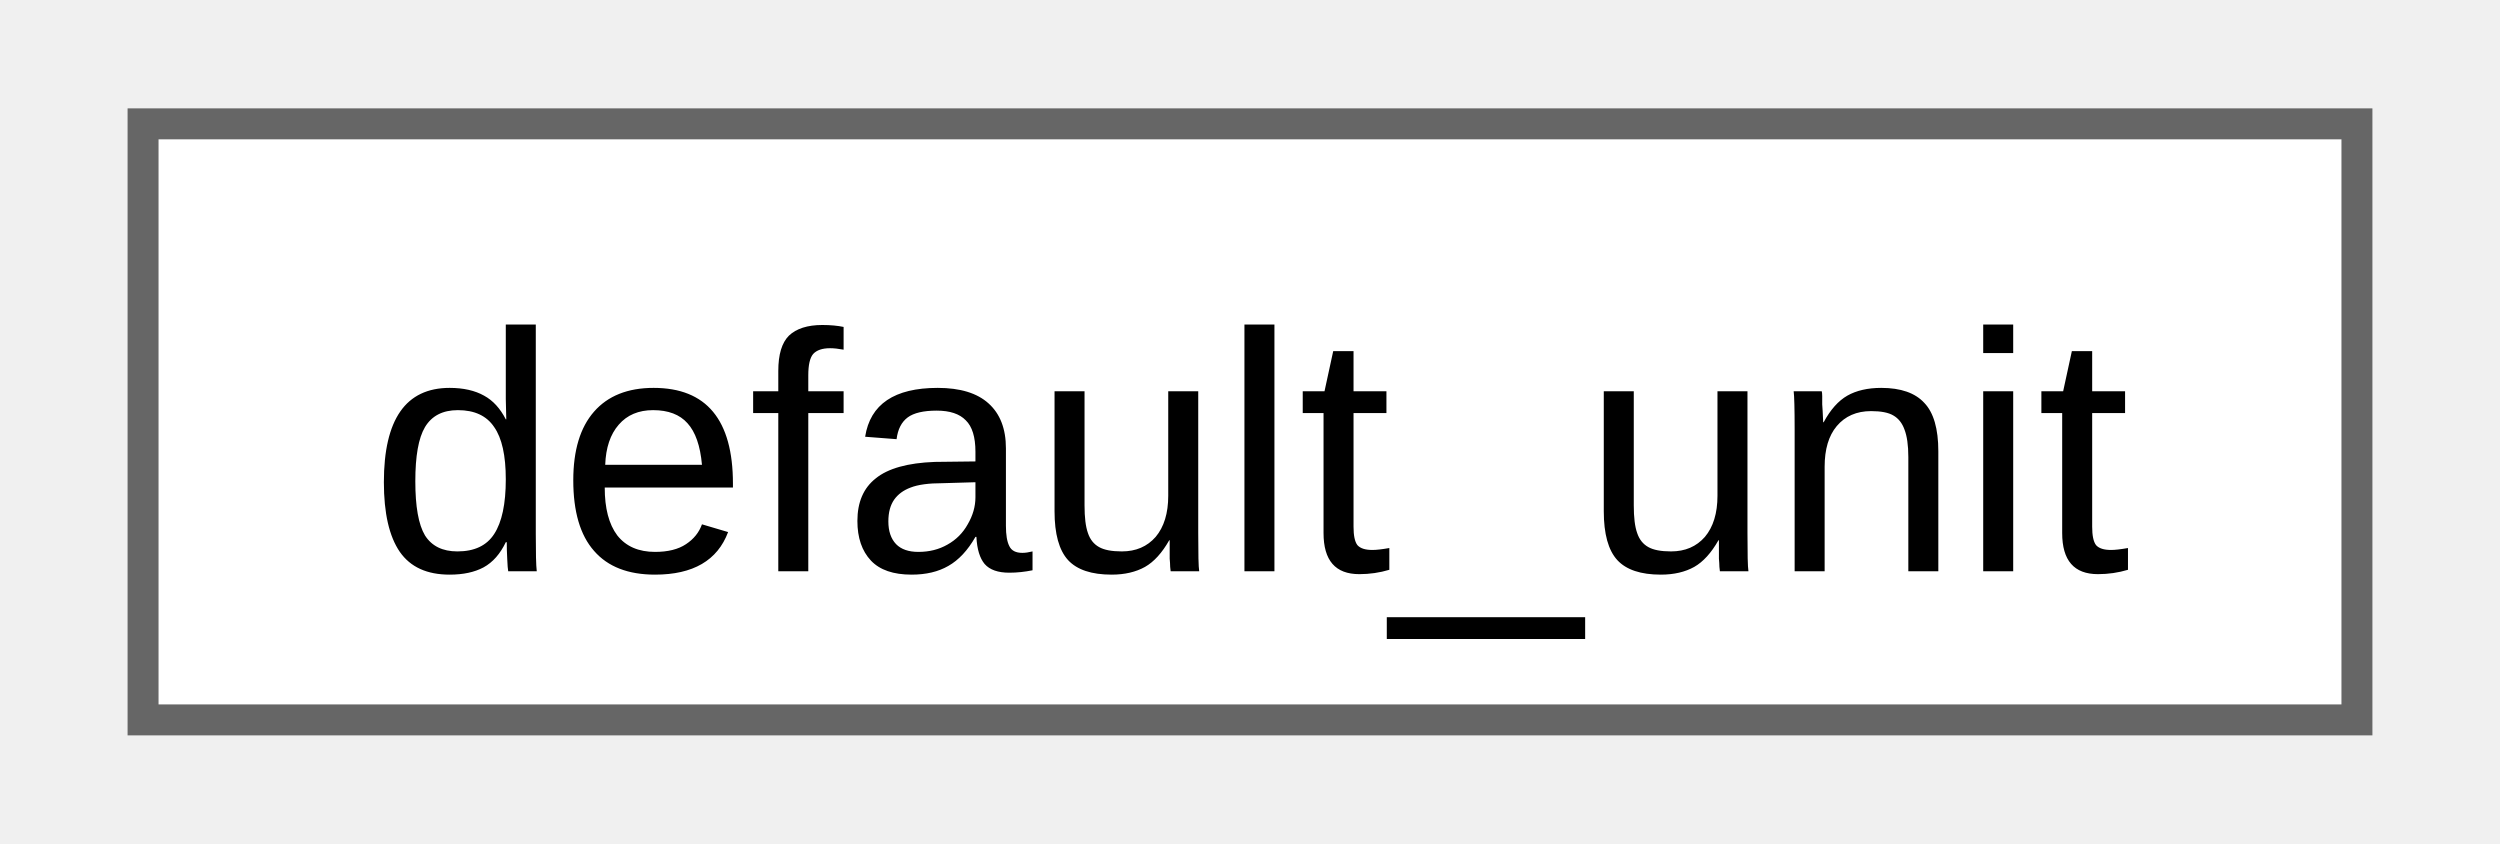
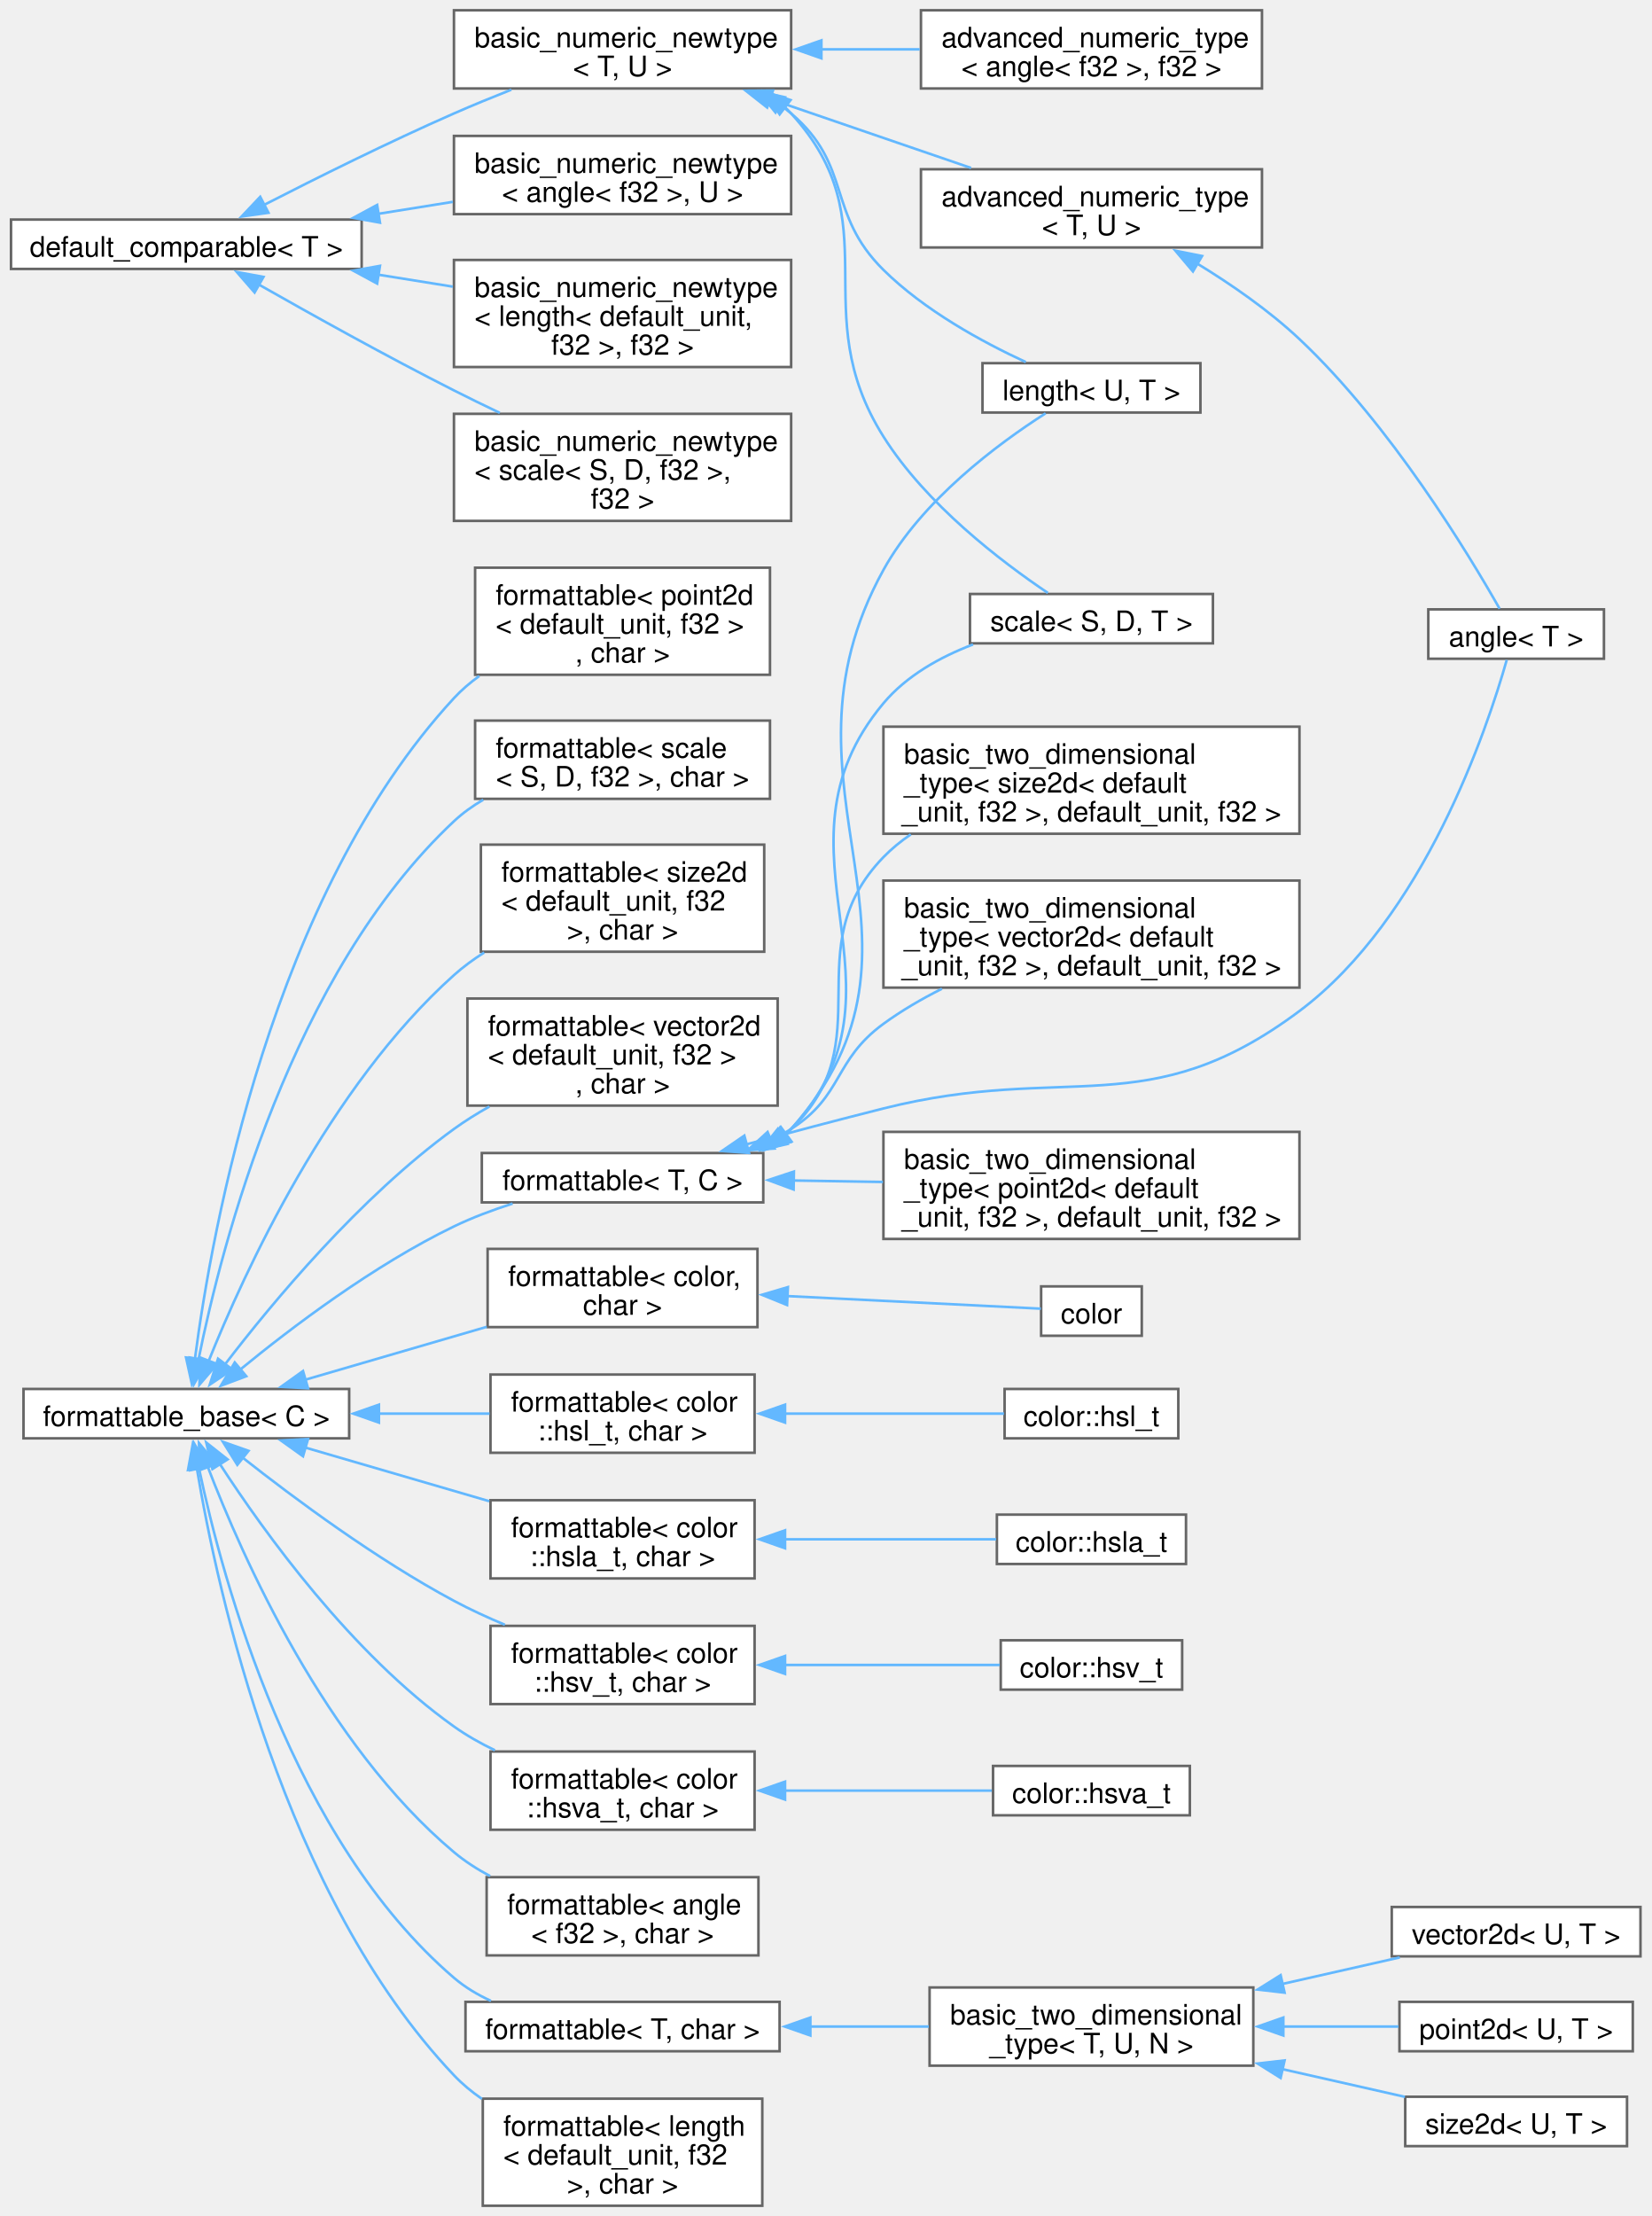
- <svg xmlns="http://www.w3.org/2000/svg" xmlns:xlink="http://www.w3.org/1999/xlink" width="80pt" height="27pt" viewBox="0.00 0.00 79.50 27.25">
-   <g id="graph0" class="graph" transform="scale(1 1) rotate(0) translate(4 23.25)">
+ <svg xmlns="http://www.w3.org/2000/svg" xmlns:xlink="http://www.w3.org/1999/xlink" width="644pt" height="864pt" viewBox="0.00 0.00 643.50 864.12">
+   <g id="graph0" class="graph" transform="scale(1 1) rotate(0) translate(4 860.12)">
    <g id="Node000000" class="node">
      <g id="a_Node000000">
-         <a xlink:href="d5/ddf/namespacefloppy_1_1math.html#d4/d45/structfloppy_1_1math_1_1default__unit" target="_top" xlink:title="Default unit of measurement.">
-           <polygon fill="white" stroke="#666666" points="71.5,-19.25 0,-19.25 0,0 71.5,0 71.5,-19.25" />
-           <text text-anchor="middle" x="35.75" y="-4.8" font-family="Arial" font-size="11.00">default_unit</text>
+         <a xlink:href="structfloppy_1_1math_1_1detail_1_1default__comparable.html" target="_top" xlink:title="CRTP base for trivially comparable numeric types.">
+           <polygon fill="white" stroke="#666666" points="136.75,-774.5 0,-774.5 0,-755.25 136.75,-755.25 136.75,-774.5" />
+           <text text-anchor="middle" x="68.38" y="-760.05" font-family="Helvetica,sans-Serif" font-size="11.00">default_comparable&lt; T &gt;</text>
+         </a>
+       </g>
+     </g>
+     <g id="Node000001" class="node">
+       <g id="a_Node000001">
+         <a xlink:href="structfloppy_1_1math_1_1detail_1_1basic__numeric__newtype.html" target="_top" xlink:title=" ">
+           <polygon fill="white" stroke="#666666" points="304.25,-807.12 172.75,-807.12 172.75,-776.62 304.25,-776.62 304.25,-807.12" />
+           <text text-anchor="start" x="180.75" y="-792.67" font-family="Helvetica,sans-Serif" font-size="11.00">basic_numeric_newtype</text>
+           <text text-anchor="middle" x="238.5" y="-781.42" font-family="Helvetica,sans-Serif" font-size="11.00">&lt; angle&lt; f32 &gt;, U &gt;</text>
+         </a>
+       </g>
+     </g>
+     <g id="edge1_Node000000_Node000001" class="edge">
+       <g id="a_edge1_Node000000_Node000001">
+         <a xlink:title=" ">
+           <path fill="none" stroke="#63b8ff" d="M143.23,-776.74C152.92,-778.29 162.79,-779.88 172.31,-781.41" />
+           <polygon fill="#63b8ff" stroke="#63b8ff" points="143.9,-773.3 133.47,-775.17 142.79,-780.21 143.9,-773.3" />
+         </a>
+       </g>
+     </g>
+     <g id="Node000002" class="node">
+       <g id="a_Node000002">
+         <a xlink:href="structfloppy_1_1math_1_1detail_1_1basic__numeric__newtype.html" target="_top" xlink:title=" ">
+           <polygon fill="white" stroke="#666666" points="304.25,-758.75 172.75,-758.75 172.75,-717 304.25,-717 304.25,-758.75" />
+           <text text-anchor="start" x="180.75" y="-744.3" font-family="Helvetica,sans-Serif" font-size="11.00">basic_numeric_newtype</text>
+           <text text-anchor="start" x="180.75" y="-733.05" font-family="Helvetica,sans-Serif" font-size="11.00">&lt; length&lt; default_unit,</text>
+           <text text-anchor="middle" x="238.5" y="-721.8" font-family="Helvetica,sans-Serif" font-size="11.00"> f32 &gt;, f32 &gt;</text>
+         </a>
+       </g>
+     </g>
+     <g id="edge2_Node000000_Node000002" class="edge">
+       <g id="a_edge2_Node000000_Node000002">
+         <a xlink:title=" ">
+           <path fill="none" stroke="#63b8ff" d="M143.23,-753.01C152.92,-751.46 162.79,-749.87 172.31,-748.34" />
+           <polygon fill="#63b8ff" stroke="#63b8ff" points="142.79,-749.54 133.47,-754.58 143.9,-756.45 142.79,-749.54" />
+         </a>
+       </g>
+     </g>
+     <g id="Node000003" class="node">
+       <g id="a_Node000003">
+         <a xlink:href="structfloppy_1_1math_1_1detail_1_1basic__numeric__newtype.html" target="_top" xlink:title=" ">
+           <polygon fill="white" stroke="#666666" points="304.25,-698.75 172.75,-698.75 172.75,-657 304.25,-657 304.25,-698.75" />
+           <text text-anchor="start" x="180.75" y="-684.3" font-family="Helvetica,sans-Serif" font-size="11.00">basic_numeric_newtype</text>
+           <text text-anchor="start" x="180.75" y="-673.05" font-family="Helvetica,sans-Serif" font-size="11.00">&lt; scale&lt; S, D, f32 &gt;,</text>
+           <text text-anchor="middle" x="238.5" y="-661.8" font-family="Helvetica,sans-Serif" font-size="11.00"> f32 &gt;</text>
+         </a>
+       </g>
+     </g>
+     <g id="edge3_Node000000_Node000003" class="edge">
+       <g id="a_edge3_Node000000_Node000003">
+         <a xlink:title=" ">
+           <path fill="none" stroke="#63b8ff" d="M96.71,-749.12C117.39,-737.37 146.59,-721.12 172.75,-707.88 178.5,-704.96 184.58,-702 190.63,-699.12" />
+           <polygon fill="#63b8ff" stroke="#63b8ff" points="95,-746.07 88.05,-754.06 98.47,-752.14 95,-746.07" />
+         </a>
+       </g>
+     </g>
+     <g id="Node000004" class="node">
+       <g id="a_Node000004">
+         <a xlink:href="structfloppy_1_1math_1_1detail_1_1basic__numeric__newtype.html" target="_top" xlink:title="CRTP base for numeric newtypes that can be compared.">
+           <polygon fill="white" stroke="#666666" points="304.25,-856.12 172.75,-856.12 172.75,-825.62 304.25,-825.62 304.25,-856.12" />
+           <text text-anchor="start" x="180.75" y="-841.67" font-family="Helvetica,sans-Serif" font-size="11.00">basic_numeric_newtype</text>
+           <text text-anchor="middle" x="238.5" y="-830.42" font-family="Helvetica,sans-Serif" font-size="11.00">&lt; T, U &gt;</text>
+         </a>
+       </g>
+     </g>
+     <g id="edge4_Node000000_Node000004" class="edge">
+       <g id="a_edge4_Node000000_Node000004">
+         <a xlink:title=" ">
+           <path fill="none" stroke="#63b8ff" d="M98.54,-780.14C119.07,-790.66 147.31,-804.72 172.75,-815.88 179.92,-819.02 187.63,-822.18 195.13,-825.15" />
+           <polygon fill="#63b8ff" stroke="#63b8ff" points="100.4,-777.16 89.91,-775.68 97.19,-783.38 100.4,-777.16" />
+         </a>
+       </g>
+     </g>
+     <g id="Node000005" class="node">
+       <g id="a_Node000005">
+         <a xlink:href="structfloppy_1_1math_1_1detail_1_1advanced__numeric__type.html" target="_top" xlink:title=" ">
+           <polygon fill="white" stroke="#666666" points="487.88,-856.12 354.88,-856.12 354.88,-825.62 487.88,-825.62 487.88,-856.12" />
+           <text text-anchor="start" x="362.88" y="-841.67" font-family="Helvetica,sans-Serif" font-size="11.00">advanced_numeric_type</text>
+           <text text-anchor="middle" x="421.38" y="-830.42" font-family="Helvetica,sans-Serif" font-size="11.00">&lt; angle&lt; f32 &gt;, f32 &gt;</text>
+         </a>
+       </g>
+     </g>
+     <g id="edge5_Node000004_Node000005" class="edge">
+       <g id="a_edge5_Node000004_Node000005">
+         <a xlink:title=" ">
+           <path fill="none" stroke="#63b8ff" d="M315.71,-840.88C328.57,-840.88 341.82,-840.88 354.39,-840.88" />
+           <polygon fill="#63b8ff" stroke="#63b8ff" points="316.06,-837.38 306.06,-840.88 316.06,-844.38 316.06,-837.38" />
+         </a>
+       </g>
+     </g>
+     <g id="Node000006" class="node">
+       <g id="a_Node000006">
+         <a xlink:href="structfloppy_1_1math_1_1detail_1_1advanced__numeric__type.html" target="_top" xlink:title="CRTP base for numeric newtypes containing math operations implementation.">
+           <polygon fill="white" stroke="#666666" points="487.88,-794.12 354.88,-794.12 354.88,-763.62 487.88,-763.62 487.88,-794.12" />
+           <text text-anchor="start" x="362.88" y="-779.67" font-family="Helvetica,sans-Serif" font-size="11.00">advanced_numeric_type</text>
+           <text text-anchor="middle" x="421.38" y="-768.42" font-family="Helvetica,sans-Serif" font-size="11.00">&lt; T, U &gt;</text>
+         </a>
+       </g>
+     </g>
+     <g id="edge6_Node000004_Node000006" class="edge">
+       <g id="a_edge6_Node000004_Node000006">
+         <a xlink:title=" ">
+           <path fill="none" stroke="#63b8ff" d="M295.7,-821.61C321,-812.94 350.49,-802.83 374.43,-794.62" />
+           <polygon fill="#63b8ff" stroke="#63b8ff" points="294.9,-818.19 286.57,-824.74 297.17,-824.81 294.9,-818.19" />
+         </a>
+       </g>
+     </g>
+     <g id="Node000012" class="node">
+       <g id="a_Node000012">
+         <a xlink:href="classfloppy_1_1math_1_1length.html" target="_top" xlink:title="A one-dimensional distance with associated unit of measurement.">
+           <polygon fill="white" stroke="#666666" points="463.88,-718.5 378.88,-718.5 378.88,-699.25 463.88,-699.25 463.88,-718.5" />
+           <text text-anchor="middle" x="421.38" y="-704.05" font-family="Helvetica,sans-Serif" font-size="11.00">length&lt; U, T &gt;</text>
+         </a>
+       </g>
+     </g>
+     <g id="edge8_Node000004_Node000012" class="edge">
+       <g id="a_edge8_Node000004_Node000012">
+         <a xlink:title=" ">
+           <path fill="none" stroke="#63b8ff" d="M299.7,-819.4C301.28,-818.28 302.8,-817.11 304.25,-815.88 328.27,-795.52 317.86,-777 340.25,-754.88 356.22,-739.09 378.69,-726.81 395.77,-718.93" />
+           <polygon fill="#63b8ff" stroke="#63b8ff" points="298.17,-816.23 291.48,-824.45 301.84,-822.2 298.17,-816.23" />
+         </a>
+       </g>
+     </g>
+     <g id="Node000013" class="node">
+       <g id="a_Node000013">
+         <a xlink:href="structfloppy_1_1math_1_1scale.html" target="_top" xlink:title="A scaling factor between two different units of measurement.">
+           <polygon fill="white" stroke="#666666" points="468.75,-628.5 374,-628.5 374,-609.25 468.75,-609.25 468.75,-628.5" />
+           <text text-anchor="middle" x="421.38" y="-614.05" font-family="Helvetica,sans-Serif" font-size="11.00">scale&lt; S, D, T &gt;</text>
+         </a>
+       </g>
+     </g>
+     <g id="edge9_Node000004_Node000013" class="edge">
+       <g id="a_edge9_Node000004_Node000013">
+         <a xlink:title=" ">
+           <path fill="none" stroke="#63b8ff" d="M301.64,-818.51C302.55,-817.67 303.42,-816.79 304.25,-815.88 343.53,-772.88 309.21,-739.16 340.25,-689.88 356.89,-663.45 386.2,-641.13 404.38,-628.91" />
+           <polygon fill="#63b8ff" stroke="#63b8ff" points="299.77,-815.54 293.95,-824.39 304.02,-821.1 299.77,-815.54" />
+         </a>
+       </g>
+     </g>
+     <g id="Node000007" class="node">
+       <g id="a_Node000007">
+         <a xlink:href="structfloppy_1_1math_1_1angle.html" target="_top" xlink:title="Newtype describing an angle.">
+           <polygon fill="white" stroke="#666666" points="621.25,-622.5 552.75,-622.5 552.75,-603.25 621.25,-603.25 621.25,-622.5" />
+           <text text-anchor="middle" x="587" y="-608.05" font-family="Helvetica,sans-Serif" font-size="11.00">angle&lt; T &gt;</text>
+         </a>
+       </g>
+     </g>
+     <g id="edge7_Node000006_Node000007" class="edge">
+       <g id="a_edge7_Node000006_Node000007">
+         <a xlink:title=" ">
+           <path fill="none" stroke="#63b8ff" d="M462.41,-757.47C475.94,-749.22 490.61,-739.06 502.5,-727.88 538.08,-694.4 568.57,-643.91 580.56,-622.75" />
+           <polygon fill="#63b8ff" stroke="#63b8ff" points="460.96,-754.27 454.12,-762.36 464.52,-760.29 460.96,-754.27" />
+         </a>
+       </g>
+     </g>
+     <g id="Node000014" class="node">
+       <g id="a_Node000014">
+         <a xlink:href="structfloppy_1_1traits_1_1detail_1_1formattable__base.html" target="_top" xlink:title="Interface, providing to_string method.">
+           <polygon fill="white" stroke="#666666" points="131.88,-318.5 4.87,-318.5 4.87,-299.25 131.88,-299.25 131.88,-318.5" />
+           <text text-anchor="middle" x="68.38" y="-304.05" font-family="Helvetica,sans-Serif" font-size="11.00">formattable_base&lt; C &gt;</text>
+         </a>
+       </g>
+     </g>
+     <g id="Node000015" class="node">
+       <g id="a_Node000015">
+         <a xlink:href="structfloppy_1_1traits_1_1formattable.html" target="_top" xlink:title=" ">
+           <polygon fill="white" stroke="#666666" points="291.12,-373.12 185.88,-373.12 185.88,-342.62 291.12,-342.62 291.12,-373.12" />
+           <text text-anchor="start" x="193.88" y="-358.68" font-family="Helvetica,sans-Serif" font-size="11.00">formattable&lt; color,</text>
+           <text text-anchor="middle" x="238.5" y="-347.43" font-family="Helvetica,sans-Serif" font-size="11.00"> char &gt;</text>
+         </a>
+       </g>
+     </g>
+     <g id="edge10_Node000014_Node000015" class="edge">
+       <g id="a_edge10_Node000014_Node000015">
+         <a xlink:title=" ">
+           <path fill="none" stroke="#63b8ff" d="M114.78,-322.11C136.62,-328.47 162.91,-336.14 185.55,-342.73" />
+           <polygon fill="#63b8ff" stroke="#63b8ff" points="115.84,-318.77 105.26,-319.33 113.88,-325.49 115.84,-318.77" />
+         </a>
+       </g>
+     </g>
+     <g id="Node000017" class="node">
+       <g id="a_Node000017">
+         <a xlink:href="structfloppy_1_1traits_1_1formattable.html" target="_top" xlink:title=" ">
+           <polygon fill="white" stroke="#666666" points="290,-324.12 187,-324.12 187,-293.62 290,-293.62 290,-324.12" />
+           <text text-anchor="start" x="195" y="-309.68" font-family="Helvetica,sans-Serif" font-size="11.00">formattable&lt; color</text>
+           <text text-anchor="middle" x="238.5" y="-298.43" font-family="Helvetica,sans-Serif" font-size="11.00">::hsl_t, char &gt;</text>
+         </a>
+       </g>
+     </g>
+     <g id="edge12_Node000014_Node000017" class="edge">
+       <g id="a_edge12_Node000014_Node000017">
+         <a xlink:title=" ">
+           <path fill="none" stroke="#63b8ff" d="M143.1,-308.88C157.8,-308.88 172.92,-308.88 186.64,-308.88" />
+           <polygon fill="#63b8ff" stroke="#63b8ff" points="143.49,-305.38 133.49,-308.88 143.49,-312.38 143.49,-305.38" />
+         </a>
+       </g>
+     </g>
+     <g id="Node000019" class="node">
+       <g id="a_Node000019">
+         <a xlink:href="structfloppy_1_1traits_1_1formattable.html" target="_top" xlink:title=" ">
+           <polygon fill="white" stroke="#666666" points="290,-275.12 187,-275.12 187,-244.62 290,-244.62 290,-275.12" />
+           <text text-anchor="start" x="195" y="-260.68" font-family="Helvetica,sans-Serif" font-size="11.00">formattable&lt; color</text>
+           <text text-anchor="middle" x="238.5" y="-249.43" font-family="Helvetica,sans-Serif" font-size="11.00">::hsla_t, char &gt;</text>
+         </a>
+       </g>
+     </g>
+     <g id="edge14_Node000014_Node000019" class="edge">
+       <g id="a_edge14_Node000014_Node000019">
+         <a xlink:title=" ">
+           <path fill="none" stroke="#63b8ff" d="M114.61,-295.69C136.8,-289.22 163.61,-281.41 186.52,-274.73" />
+           <polygon fill="#63b8ff" stroke="#63b8ff" points="113.88,-292.26 105.26,-298.42 115.84,-298.98 113.88,-292.26" />
+         </a>
+       </g>
+     </g>
+     <g id="Node000021" class="node">
+       <g id="a_Node000021">
+         <a xlink:href="structfloppy_1_1traits_1_1formattable.html" target="_top" xlink:title=" ">
+           <polygon fill="white" stroke="#666666" points="290,-226.12 187,-226.12 187,-195.62 290,-195.62 290,-226.12" />
+           <text text-anchor="start" x="195" y="-211.68" font-family="Helvetica,sans-Serif" font-size="11.00">formattable&lt; color</text>
+           <text text-anchor="middle" x="238.5" y="-200.43" font-family="Helvetica,sans-Serif" font-size="11.00">::hsv_t, char &gt;</text>
+         </a>
+       </g>
+     </g>
+     <g id="edge16_Node000014_Node000021" class="edge">
+       <g id="a_edge16_Node000014_Node000021">
+         <a xlink:title=" ">
+           <path fill="none" stroke="#63b8ff" d="M90.38,-291.69C110.59,-275.75 142.46,-252.1 172.75,-235.88 179.02,-232.52 185.84,-229.38 192.62,-226.54" />
+           <polygon fill="#63b8ff" stroke="#63b8ff" points="88.26,-288.91 82.64,-297.89 92.63,-294.37 88.26,-288.91" />
+         </a>
+       </g>
+     </g>
+     <g id="Node000023" class="node">
+       <g id="a_Node000023">
+         <a xlink:href="structfloppy_1_1traits_1_1formattable.html" target="_top" xlink:title=" ">
+           <polygon fill="white" stroke="#666666" points="290,-177.12 187,-177.12 187,-146.62 290,-146.62 290,-177.12" />
+           <text text-anchor="start" x="195" y="-162.68" font-family="Helvetica,sans-Serif" font-size="11.00">formattable&lt; color</text>
+           <text text-anchor="middle" x="238.5" y="-151.43" font-family="Helvetica,sans-Serif" font-size="11.00">::hsva_t, char &gt;</text>
+         </a>
+       </g>
+     </g>
+     <g id="edge18_Node000014_Node000023" class="edge">
+       <g id="a_edge18_Node000014_Node000023">
+         <a xlink:title=" ">
+           <path fill="none" stroke="#63b8ff" d="M81.49,-289.17C98.75,-262.59 132.78,-215.3 172.75,-186.88 177.66,-183.38 183.12,-180.3 188.73,-177.6" />
+           <polygon fill="#63b8ff" stroke="#63b8ff" points="78.55,-287.28 76.15,-297.6 84.46,-291.03 78.55,-287.28" />
+         </a>
+       </g>
+     </g>
+     <g id="Node000025" class="node">
+       <g id="a_Node000025">
+         <a xlink:href="structfloppy_1_1traits_1_1formattable.html" target="_top" xlink:title=" ">
+           <polygon fill="white" stroke="#666666" points="291.5,-128.12 185.5,-128.12 185.5,-97.62 291.5,-97.62 291.5,-128.12" />
+           <text text-anchor="start" x="193.5" y="-113.67" font-family="Helvetica,sans-Serif" font-size="11.00">formattable&lt; angle</text>
+           <text text-anchor="middle" x="238.5" y="-102.42" font-family="Helvetica,sans-Serif" font-size="11.00">&lt; f32 &gt;, char &gt;</text>
+         </a>
+       </g>
+     </g>
+     <g id="edge20_Node000014_Node000025" class="edge">
+       <g id="a_edge20_Node000014_Node000025">
+         <a xlink:title=" ">
+           <path fill="none" stroke="#63b8ff" d="M76.66,-288.34C90.22,-252.88 122.6,-179.93 172.75,-137.88 177,-134.31 181.81,-131.22 186.85,-128.55" />
+           <polygon fill="#63b8ff" stroke="#63b8ff" points="73.49,-286.82 73.31,-297.41 80.06,-289.24 73.49,-286.82" />
+         </a>
+       </g>
+     </g>
+     <g id="Node000026" class="node">
+       <g id="a_Node000026">
+         <a xlink:href="structfloppy_1_1traits_1_1formattable.html" target="_top" xlink:title=" ">
+           <polygon fill="white" stroke="#666666" points="299.75,-79.5 177.25,-79.5 177.25,-60.25 299.75,-60.25 299.75,-79.5" />
+           <text text-anchor="middle" x="238.5" y="-65.05" font-family="Helvetica,sans-Serif" font-size="11.00">formattable&lt; T, char &gt;</text>
+         </a>
+       </g>
+     </g>
+     <g id="edge21_Node000014_Node000026" class="edge">
+       <g id="a_edge21_Node000014_Node000026">
+         <a xlink:title=" ">
+           <path fill="none" stroke="#63b8ff" d="M73.31,-287.55C82.55,-243.67 109.75,-142.86 172.75,-88.88 177.02,-85.22 181.97,-82.26 187.18,-79.88" />
+           <polygon fill="#63b8ff" stroke="#63b8ff" points="69.89,-286.81 71.38,-297.3 76.76,-288.17 69.89,-286.81" />
+         </a>
+       </g>
+     </g>
+     <g id="Node000031" class="node">
+       <g id="a_Node000031">
+         <a xlink:href="structfloppy_1_1traits_1_1formattable.html" target="_top" xlink:title=" ">
+           <polygon fill="white" stroke="#666666" points="293,-41.75 184,-41.75 184,0 293,0 293,-41.75" />
+           <text text-anchor="start" x="192" y="-27.3" font-family="Helvetica,sans-Serif" font-size="11.00">formattable&lt; length</text>
+           <text text-anchor="start" x="192" y="-16.05" font-family="Helvetica,sans-Serif" font-size="11.00">&lt; default_unit, f32</text>
+           <text text-anchor="middle" x="238.5" y="-4.8" font-family="Helvetica,sans-Serif" font-size="11.00"> &gt;, char &gt;</text>
+         </a>
+       </g>
+     </g>
+     <g id="edge26_Node000014_Node000031" class="edge">
+       <g id="a_edge26_Node000014_Node000031">
+         <a xlink:title=" ">
+           <path fill="none" stroke="#63b8ff" d="M72.45,-287.71C80.45,-239.66 106.14,-121.09 172.75,-50.88 175.99,-47.46 179.69,-44.4 183.66,-41.66" />
+           <polygon fill="#63b8ff" stroke="#63b8ff" points="69.03,-286.9 70.94,-297.32 75.95,-287.98 69.03,-286.9" />
+         </a>
+       </g>
+     </g>
+     <g id="Node000032" class="node">
+       <g id="a_Node000032">
+         <a xlink:href="structfloppy_1_1traits_1_1formattable.html" target="_top" xlink:title=" ">
+           <polygon fill="white" stroke="#666666" points="296,-638.75 181,-638.75 181,-597 296,-597 296,-638.75" />
+           <text text-anchor="start" x="189" y="-624.3" font-family="Helvetica,sans-Serif" font-size="11.00">formattable&lt; point2d</text>
+           <text text-anchor="start" x="189" y="-613.05" font-family="Helvetica,sans-Serif" font-size="11.00">&lt; default_unit, f32 &gt;</text>
+           <text text-anchor="middle" x="238.5" y="-601.8" font-family="Helvetica,sans-Serif" font-size="11.00">, char &gt;</text>
+         </a>
+       </g>
+     </g>
+     <g id="edge27_Node000014_Node000032" class="edge">
+       <g id="a_edge27_Node000014_Node000032">
+         <a xlink:title=" ">
+           <path fill="none" stroke="#63b8ff" d="M71.7,-330.04C78.33,-380.79 101.66,-510.93 172.75,-587.88 175.69,-591.06 179.04,-593.93 182.63,-596.52" />
+           <polygon fill="#63b8ff" stroke="#63b8ff" points="75.21,-329.93 70.54,-320.43 68.26,-330.77 75.21,-329.93" />
+         </a>
+       </g>
+     </g>
+     <g id="Node000033" class="node">
+       <g id="a_Node000033">
+         <a xlink:href="structfloppy_1_1traits_1_1formattable.html" target="_top" xlink:title=" ">
+           <polygon fill="white" stroke="#666666" points="296,-579.12 181,-579.12 181,-548.62 296,-548.62 296,-579.12" />
+           <text text-anchor="start" x="189" y="-564.67" font-family="Helvetica,sans-Serif" font-size="11.00">formattable&lt; scale</text>
+           <text text-anchor="middle" x="238.5" y="-553.42" font-family="Helvetica,sans-Serif" font-size="11.00">&lt; S, D, f32 &gt;, char &gt;</text>
+         </a>
+       </g>
+     </g>
+     <g id="edge28_Node000014_Node000033" class="edge">
+       <g id="a_edge28_Node000014_Node000033">
+         <a xlink:title=" ">
+           <path fill="none" stroke="#63b8ff" d="M73.12,-329.97C82.15,-374.83 109.27,-480.44 172.75,-539.88 176.16,-543.07 180.04,-545.85 184.16,-548.26" />
+           <polygon fill="#63b8ff" stroke="#63b8ff" points="76.58,-329.45 71.28,-320.28 69.71,-330.75 76.58,-329.45" />
+         </a>
+       </g>
+     </g>
+     <g id="Node000034" class="node">
+       <g id="a_Node000034">
+         <a xlink:href="structfloppy_1_1traits_1_1formattable.html" target="_top" xlink:title=" ">
+           <polygon fill="white" stroke="#666666" points="293.75,-530.75 183.25,-530.75 183.25,-489 293.75,-489 293.75,-530.75" />
+           <text text-anchor="start" x="191.25" y="-516.3" font-family="Helvetica,sans-Serif" font-size="11.00">formattable&lt; size2d</text>
+           <text text-anchor="start" x="191.25" y="-505.05" font-family="Helvetica,sans-Serif" font-size="11.00">&lt; default_unit, f32</text>
+           <text text-anchor="middle" x="238.5" y="-493.8" font-family="Helvetica,sans-Serif" font-size="11.00"> &gt;, char &gt;</text>
+         </a>
+       </g>
+     </g>
+     <g id="edge29_Node000014_Node000034" class="edge">
+       <g id="a_edge29_Node000014_Node000034">
+         <a xlink:title=" ">
+           <path fill="none" stroke="#63b8ff" d="M76.95,-329.08C90.96,-364.02 124,-436.2 172.75,-479.88 176.35,-483.1 180.35,-486.04 184.56,-488.7" />
+           <polygon fill="#63b8ff" stroke="#63b8ff" points="80.37,-328.21 73.48,-320.16 73.84,-330.75 80.37,-328.21" />
+         </a>
+       </g>
+     </g>
+     <g id="Node000035" class="node">
+       <g id="a_Node000035">
+         <a xlink:href="structfloppy_1_1traits_1_1formattable.html" target="_top" xlink:title=" ">
+           <polygon fill="white" stroke="#666666" points="299,-470.75 178,-470.75 178,-429 299,-429 299,-470.75" />
+           <text text-anchor="start" x="186" y="-456.3" font-family="Helvetica,sans-Serif" font-size="11.00">formattable&lt; vector2d</text>
+           <text text-anchor="start" x="186" y="-445.05" font-family="Helvetica,sans-Serif" font-size="11.00">&lt; default_unit, f32 &gt;</text>
+           <text text-anchor="middle" x="238.5" y="-433.8" font-family="Helvetica,sans-Serif" font-size="11.00">, char &gt;</text>
+         </a>
+       </g>
+     </g>
+     <g id="edge30_Node000014_Node000035" class="edge">
+       <g id="a_edge30_Node000014_Node000035">
+         <a xlink:title=" ">
+           <path fill="none" stroke="#63b8ff" d="M83.5,-328.14C101.87,-352.14 136,-393.23 172.75,-419.88 177.06,-423 181.75,-425.93 186.57,-428.63" />
+           <polygon fill="#63b8ff" stroke="#63b8ff" points="86.34,-326.09 77.53,-320.2 80.74,-330.3 86.34,-326.09" />
+         </a>
+       </g>
+     </g>
+     <g id="Node000008" class="node">
+       <g id="a_Node000008">
+         <a xlink:href="structfloppy_1_1traits_1_1formattable.html" target="_top" xlink:title="Allows type to be converted to string and printed via standard streams or fmt.">
+           <polygon fill="white" stroke="#666666" points="293.38,-410.5 183.62,-410.5 183.62,-391.25 293.38,-391.25 293.38,-410.5" />
+           <text text-anchor="middle" x="238.5" y="-396.05" font-family="Helvetica,sans-Serif" font-size="11.00">formattable&lt; T, C &gt;</text>
+         </a>
+       </g>
+     </g>
+     <g id="edge31_Node000014_Node000008" class="edge">
+       <g id="a_edge31_Node000014_Node000008">
+         <a xlink:title=" ">
+           <path fill="none" stroke="#63b8ff" d="M89.44,-326.1C109.39,-342.47 141.47,-366.76 172.75,-381.88 179.92,-385.34 187.85,-388.31 195.63,-390.79" />
+           <polygon fill="#63b8ff" stroke="#63b8ff" points="91.75,-323.47 81.83,-319.75 87.26,-328.84 91.75,-323.47" />
+         </a>
+       </g>
+     </g>
+     <g id="Node000016" class="node">
+       <g id="a_Node000016">
+         <a xlink:href="classfloppy_1_1gfx_1_1color.html" target="_top" xlink:title="Class representing a color.">
+           <polygon fill="white" stroke="#666666" points="441,-358.5 401.75,-358.5 401.75,-339.25 441,-339.25 441,-358.5" />
+           <text text-anchor="middle" x="421.38" y="-344.05" font-family="Helvetica,sans-Serif" font-size="11.00">color</text>
+         </a>
+       </g>
+     </g>
+     <g id="edge11_Node000015_Node000016" class="edge">
+       <g id="a_edge11_Node000015_Node000016">
+         <a xlink:title=" ">
+           <path fill="none" stroke="#63b8ff" d="M302.43,-354.74C337.36,-353.01 378.35,-350.97 401.65,-349.81" />
+           <polygon fill="#63b8ff" stroke="#63b8ff" points="302.66,-351.23 292.84,-355.22 303,-358.22 302.66,-351.23" />
+         </a>
+       </g>
+     </g>
+     <g id="Node000018" class="node">
+       <g id="a_Node000018">
+         <a xlink:href="structfloppy_1_1gfx_1_1color_1_1hsl__t.html" target="_top" xlink:title="HSL color representation.">
+           <polygon fill="white" stroke="#666666" points="455.25,-318.5 387.5,-318.5 387.5,-299.25 455.25,-299.25 455.25,-318.5" />
+           <text text-anchor="middle" x="421.38" y="-304.05" font-family="Helvetica,sans-Serif" font-size="11.00">color::hsl_t</text>
+         </a>
+       </g>
+     </g>
+     <g id="edge13_Node000017_Node000018" class="edge">
+       <g id="a_edge13_Node000017_Node000018">
+         <a xlink:title=" ">
+           <path fill="none" stroke="#63b8ff" d="M301.56,-308.88C330.33,-308.88 363.35,-308.88 387.27,-308.88" />
+           <polygon fill="#63b8ff" stroke="#63b8ff" points="301.88,-305.38 291.88,-308.88 301.88,-312.38 301.88,-305.38" />
+         </a>
+       </g>
+     </g>
+     <g id="Node000020" class="node">
+       <g id="a_Node000020">
+         <a xlink:href="structfloppy_1_1gfx_1_1color_1_1hsla__t.html" target="_top" xlink:title="HSLA color representation.">
+           <polygon fill="white" stroke="#666666" points="458.25,-269.5 384.5,-269.5 384.5,-250.25 458.25,-250.25 458.25,-269.5" />
+           <text text-anchor="middle" x="421.38" y="-255.05" font-family="Helvetica,sans-Serif" font-size="11.00">color::hsla_t</text>
+         </a>
+       </g>
+     </g>
+     <g id="edge15_Node000019_Node000020" class="edge">
+       <g id="a_edge15_Node000019_Node000020">
+         <a xlink:title=" ">
+           <path fill="none" stroke="#63b8ff" d="M301.87,-259.88C329.36,-259.88 360.68,-259.88 384.21,-259.88" />
+           <polygon fill="#63b8ff" stroke="#63b8ff" points="301.88,-256.38 291.88,-259.88 301.88,-263.38 301.88,-256.38" />
+         </a>
+       </g>
+     </g>
+     <g id="Node000022" class="node">
+       <g id="a_Node000022">
+         <a xlink:href="structfloppy_1_1gfx_1_1color_1_1hsv__t.html" target="_top" xlink:title="HSV color representation.">
+           <polygon fill="white" stroke="#666666" points="456.75,-220.5 386,-220.5 386,-201.25 456.75,-201.25 456.75,-220.5" />
+           <text text-anchor="middle" x="421.38" y="-206.05" font-family="Helvetica,sans-Serif" font-size="11.00">color::hsv_t</text>
+         </a>
+       </g>
+     </g>
+     <g id="edge17_Node000021_Node000022" class="edge">
+       <g id="a_edge17_Node000021_Node000022">
+         <a xlink:title=" ">
+           <path fill="none" stroke="#63b8ff" d="M301.71,-210.88C329.78,-210.88 361.88,-210.88 385.61,-210.88" />
+           <polygon fill="#63b8ff" stroke="#63b8ff" points="301.88,-207.38 291.88,-210.88 301.88,-214.38 301.88,-207.38" />
+         </a>
+       </g>
+     </g>
+     <g id="Node000024" class="node">
+       <g id="a_Node000024">
+         <a xlink:href="structfloppy_1_1gfx_1_1color_1_1hsva__t.html" target="_top" xlink:title="HSVA color representation.">
+           <polygon fill="white" stroke="#666666" points="459.75,-171.5 383,-171.5 383,-152.25 459.75,-152.25 459.75,-171.5" />
+           <text text-anchor="middle" x="421.38" y="-157.05" font-family="Helvetica,sans-Serif" font-size="11.00">color::hsva_t</text>
+         </a>
+       </g>
+     </g>
+     <g id="edge19_Node000023_Node000024" class="edge">
+       <g id="a_edge19_Node000023_Node000024">
+         <a xlink:title=" ">
+           <path fill="none" stroke="#63b8ff" d="M301.63,-161.88C328.51,-161.88 359.1,-161.88 382.51,-161.88" />
+           <polygon fill="#63b8ff" stroke="#63b8ff" points="301.88,-158.38 291.88,-161.88 301.88,-165.38 301.88,-158.38" />
+         </a>
+       </g>
+     </g>
+     <g id="Node000027" class="node">
+       <g id="a_Node000027">
+         <a xlink:href="structfloppy_1_1math_1_1detail_1_1basic__two__dimensional__type.html" target="_top" xlink:title="CRTP base class for two dimensional numerical types.">
+           <polygon fill="white" stroke="#666666" points="484.5,-85.12 358.25,-85.12 358.25,-54.62 484.5,-54.62 484.5,-85.12" />
+           <text text-anchor="start" x="366.25" y="-70.67" font-family="Helvetica,sans-Serif" font-size="11.00">basic_two_dimensional</text>
+           <text text-anchor="middle" x="421.38" y="-59.42" font-family="Helvetica,sans-Serif" font-size="11.00">_type&lt; T, U, N &gt;</text>
+         </a>
+       </g>
+     </g>
+     <g id="edge22_Node000026_Node000027" class="edge">
+       <g id="a_edge22_Node000026_Node000027">
+         <a xlink:title=" ">
+           <path fill="none" stroke="#63b8ff" d="M311.3,-69.88C326.73,-69.88 342.91,-69.88 357.95,-69.88" />
+           <polygon fill="#63b8ff" stroke="#63b8ff" points="311.75,-66.38 301.75,-69.88 311.75,-73.38 311.75,-66.38" />
+         </a>
+       </g>
+     </g>
+     <g id="Node000028" class="node">
+       <g id="a_Node000028">
+         <a xlink:href="classfloppy_1_1math_1_1point2d.html" target="_top" xlink:title="A two-dimensional point tagged with a unit.">
+           <polygon fill="white" stroke="#666666" points="632.5,-79.5 541.5,-79.5 541.5,-60.25 632.5,-60.25 632.5,-79.5" />
+           <text text-anchor="middle" x="587" y="-65.05" font-family="Helvetica,sans-Serif" font-size="11.00">point2d&lt; U, T &gt;</text>
+         </a>
+       </g>
+     </g>
+     <g id="edge23_Node000027_Node000028" class="edge">
+       <g id="a_edge23_Node000027_Node000028">
+         <a xlink:title=" ">
+           <path fill="none" stroke="#63b8ff" d="M495.84,-69.88C511.29,-69.88 527.13,-69.88 541.14,-69.88" />
+           <polygon fill="#63b8ff" stroke="#63b8ff" points="496.21,-66.38 486.21,-69.88 496.21,-73.38 496.21,-66.38" />
+         </a>
+       </g>
+     </g>
+     <g id="Node000029" class="node">
+       <g id="a_Node000029">
+         <a xlink:href="classfloppy_1_1math_1_1size2d.html" target="_top" xlink:title="A two-dimensional size2d tagged with a unit.">
+           <polygon fill="white" stroke="#666666" points="630.25,-42.5 543.75,-42.5 543.75,-23.25 630.25,-23.25 630.25,-42.5" />
+           <text text-anchor="middle" x="587" y="-28.05" font-family="Helvetica,sans-Serif" font-size="11.00">size2d&lt; U, T &gt;</text>
+         </a>
+       </g>
+     </g>
+     <g id="edge24_Node000027_Node000029" class="edge">
+       <g id="a_edge24_Node000027_Node000029">
+         <a xlink:title=" ">
+           <path fill="none" stroke="#63b8ff" d="M495.91,-53.25C512.26,-49.55 529.04,-45.75 543.63,-42.46" />
+           <polygon fill="#63b8ff" stroke="#63b8ff" points="495.16,-49.83 486.18,-55.45 496.7,-56.66 495.16,-49.83" />
+         </a>
+       </g>
+     </g>
+     <g id="Node000030" class="node">
+       <g id="a_Node000030">
+         <a xlink:href="classfloppy_1_1math_1_1vector2d.html" target="_top" xlink:title="A two-dimensional vector tagged with a unit.">
+           <polygon fill="white" stroke="#666666" points="635.5,-116.5 538.5,-116.5 538.5,-97.25 635.5,-97.25 635.5,-116.5" />
+           <text text-anchor="middle" x="587" y="-102.05" font-family="Helvetica,sans-Serif" font-size="11.00">vector2d&lt; U, T &gt;</text>
+         </a>
+       </g>
+     </g>
+     <g id="edge25_Node000027_Node000030" class="edge">
+       <g id="a_edge25_Node000027_Node000030">
+         <a xlink:title=" ">
+           <path fill="none" stroke="#63b8ff" d="M495.5,-86.41C511.23,-89.97 527.4,-93.62 541.64,-96.84" />
+           <polygon fill="#63b8ff" stroke="#63b8ff" points="496.7,-83.09 486.18,-84.3 495.16,-89.92 496.7,-83.09" />
+         </a>
+       </g>
+     </g>
+     <g id="edge35_Node000008_Node000007" class="edge">
+       <g id="a_edge35_Node000008_Node000007">
+         <a xlink:title=" ">
+           <path fill="none" stroke="#63b8ff" d="M286.53,-413.81C303.44,-418.37 322.67,-423.46 340.25,-427.88 412.08,-445.91 443.19,-421.52 502.5,-465.88 551.15,-502.26 575.72,-575.92 583.34,-602.78" />
+           <polygon fill="#63b8ff" stroke="#63b8ff" points="287.83,-410.54 277.26,-411.3 286,-417.29 287.83,-410.54" />
+         </a>
+       </g>
+     </g>
+     <g id="edge36_Node000008_Node000012" class="edge">
+       <g id="a_edge36_Node000008_Node000012">
+         <a xlink:title=" ">
+           <path fill="none" stroke="#63b8ff" d="M302.07,-417.61C302.83,-418.33 303.55,-419.09 304.25,-419.88 369.34,-493.41 292.77,-551.92 340.25,-637.88 355.26,-665.04 384.78,-686.98 403.5,-698.95" />
+           <polygon fill="#63b8ff" stroke="#63b8ff" points="304.4,-414.98 294.28,-411.86 300.25,-420.61 304.4,-414.98" />
+         </a>
+       </g>
+     </g>
+     <g id="edge37_Node000008_Node000013" class="edge">
+       <g id="a_edge37_Node000008_Node000013">
+         <a xlink:title=" ">
+           <path fill="none" stroke="#63b8ff" d="M301.96,-417.61C302.75,-418.33 303.52,-419.09 304.25,-419.88 355.68,-475.14 291.8,-527.98 340.25,-585.88 349.23,-596.6 362.26,-603.89 375.21,-608.83" />
+           <polygon fill="#63b8ff" stroke="#63b8ff" points="303.99,-414.75 293.8,-411.83 299.94,-420.47 303.99,-414.75" />
+         </a>
+       </g>
+     </g>
+     <g id="Node000009" class="node">
+       <g id="a_Node000009">
+         <a xlink:href="structfloppy_1_1math_1_1detail_1_1basic__two__dimensional__type.html" target="_top" xlink:title=" ">
+           <polygon fill="white" stroke="#666666" points="502.5,-418.75 340.25,-418.75 340.25,-377 502.5,-377 502.5,-418.75" />
+           <text text-anchor="start" x="348.25" y="-404.3" font-family="Helvetica,sans-Serif" font-size="11.00">basic_two_dimensional</text>
+           <text text-anchor="start" x="348.25" y="-393.05" font-family="Helvetica,sans-Serif" font-size="11.00">_type&lt; point2d&lt; default</text>
+           <text text-anchor="middle" x="421.38" y="-381.8" font-family="Helvetica,sans-Serif" font-size="11.00">_unit, f32 &gt;, default_unit, f32 &gt;</text>
+         </a>
+       </g>
+     </g>
+     <g id="edge32_Node000008_Node000009" class="edge">
+       <g id="a_edge32_Node000008_Node000009">
+         <a xlink:title=" ">
+           <path fill="none" stroke="#63b8ff" d="M304.95,-399.79C316.34,-399.6 328.32,-399.4 340.06,-399.21" />
+           <polygon fill="#63b8ff" stroke="#63b8ff" points="305.22,-396.28 295.28,-399.95 305.34,-403.28 305.22,-396.28" />
+         </a>
+       </g>
+     </g>
+     <g id="Node000010" class="node">
+       <g id="a_Node000010">
+         <a xlink:href="structfloppy_1_1math_1_1detail_1_1basic__two__dimensional__type.html" target="_top" xlink:title=" ">
+           <polygon fill="white" stroke="#666666" points="502.5,-576.75 340.25,-576.75 340.25,-535 502.5,-535 502.5,-576.75" />
+           <text text-anchor="start" x="348.25" y="-562.3" font-family="Helvetica,sans-Serif" font-size="11.00">basic_two_dimensional</text>
+           <text text-anchor="start" x="348.25" y="-551.05" font-family="Helvetica,sans-Serif" font-size="11.00">_type&lt; size2d&lt; default</text>
+           <text text-anchor="middle" x="421.38" y="-539.8" font-family="Helvetica,sans-Serif" font-size="11.00">_unit, f32 &gt;, default_unit, f32 &gt;</text>
+         </a>
+       </g>
+     </g>
+     <g id="edge33_Node000008_Node000010" class="edge">
+       <g id="a_edge33_Node000008_Node000010">
+         <a xlink:title=" ">
+           <path fill="none" stroke="#63b8ff" d="M300.89,-416.96C302.06,-417.88 303.18,-418.85 304.25,-419.88 340.16,-454.31 305.62,-490.16 340.25,-525.88 343.46,-529.18 347.06,-532.13 350.92,-534.75" />
+           <polygon fill="#63b8ff" stroke="#63b8ff" points="302.81,-414.03 292.48,-411.69 299.09,-419.96 302.81,-414.03" />
+         </a>
+       </g>
+     </g>
+     <g id="Node000011" class="node">
+       <g id="a_Node000011">
+         <a xlink:href="structfloppy_1_1math_1_1detail_1_1basic__two__dimensional__type.html" target="_top" xlink:title=" ">
+           <polygon fill="white" stroke="#666666" points="502.5,-516.75 340.25,-516.75 340.25,-475 502.5,-475 502.5,-516.75" />
+           <text text-anchor="start" x="348.25" y="-502.3" font-family="Helvetica,sans-Serif" font-size="11.00">basic_two_dimensional</text>
+           <text text-anchor="start" x="348.25" y="-491.05" font-family="Helvetica,sans-Serif" font-size="11.00">_type&lt; vector2d&lt; default</text>
+           <text text-anchor="middle" x="421.38" y="-479.8" font-family="Helvetica,sans-Serif" font-size="11.00">_unit, f32 &gt;, default_unit, f32 &gt;</text>
+         </a>
+       </g>
+     </g>
+     <g id="edge34_Node000008_Node000011" class="edge">
+       <g id="a_edge34_Node000008_Node000011">
+         <a xlink:title=" ">
+           <path fill="none" stroke="#63b8ff" d="M296.22,-415.39C299,-416.76 301.7,-418.25 304.25,-419.88 324.69,-432.92 320.67,-446.57 340.25,-460.88 347.24,-465.98 355.08,-470.55 363.06,-474.56" />
+           <polygon fill="#63b8ff" stroke="#63b8ff" points="297.81,-412.26 287.24,-411.55 295.06,-418.7 297.81,-412.26" />
        </a>
      </g>
    </g>
  </g>
</svg>
